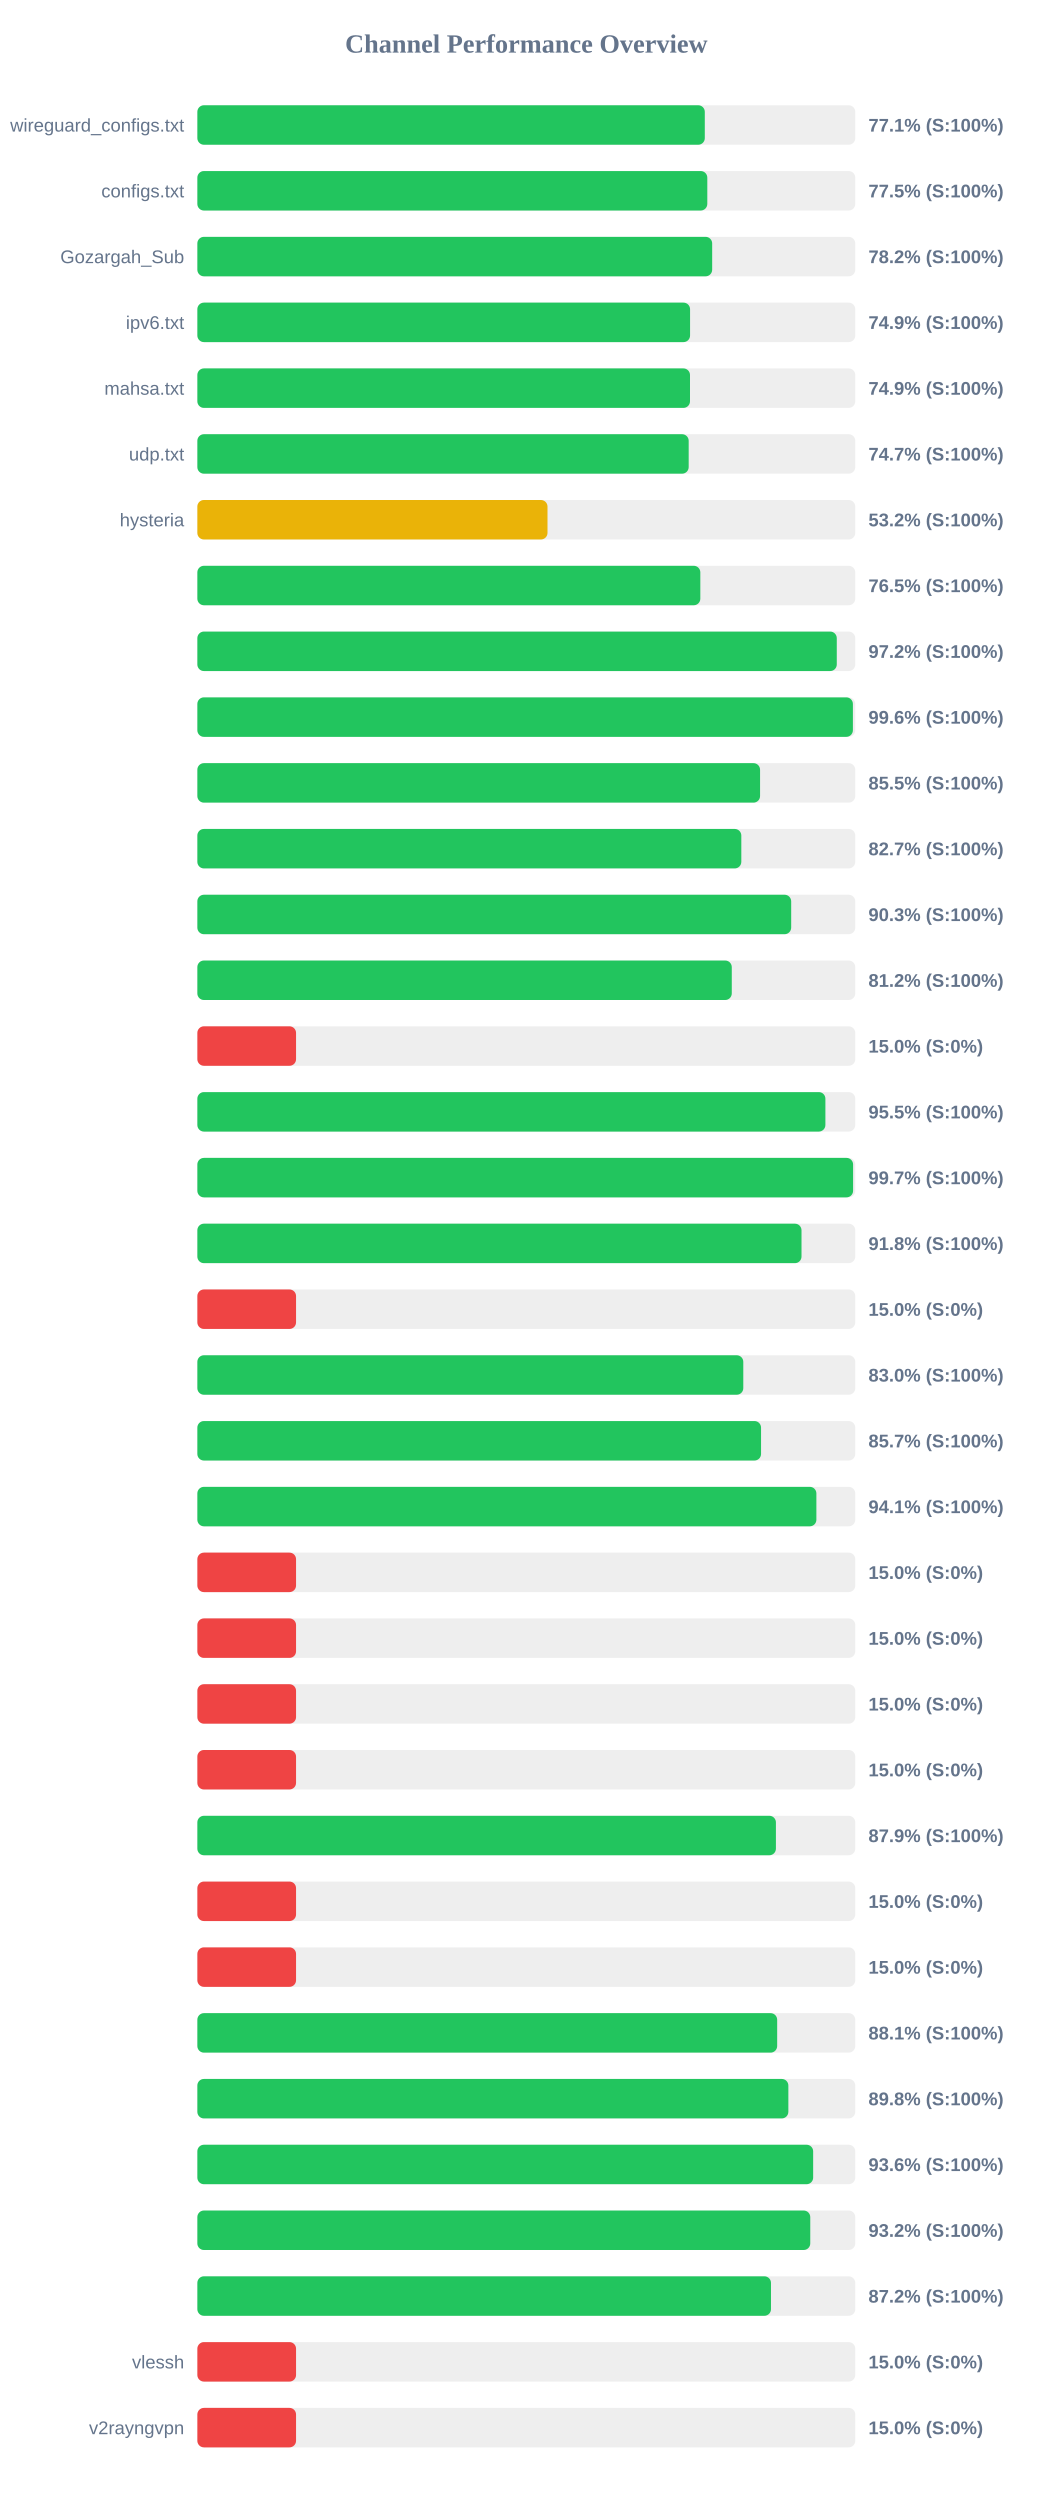
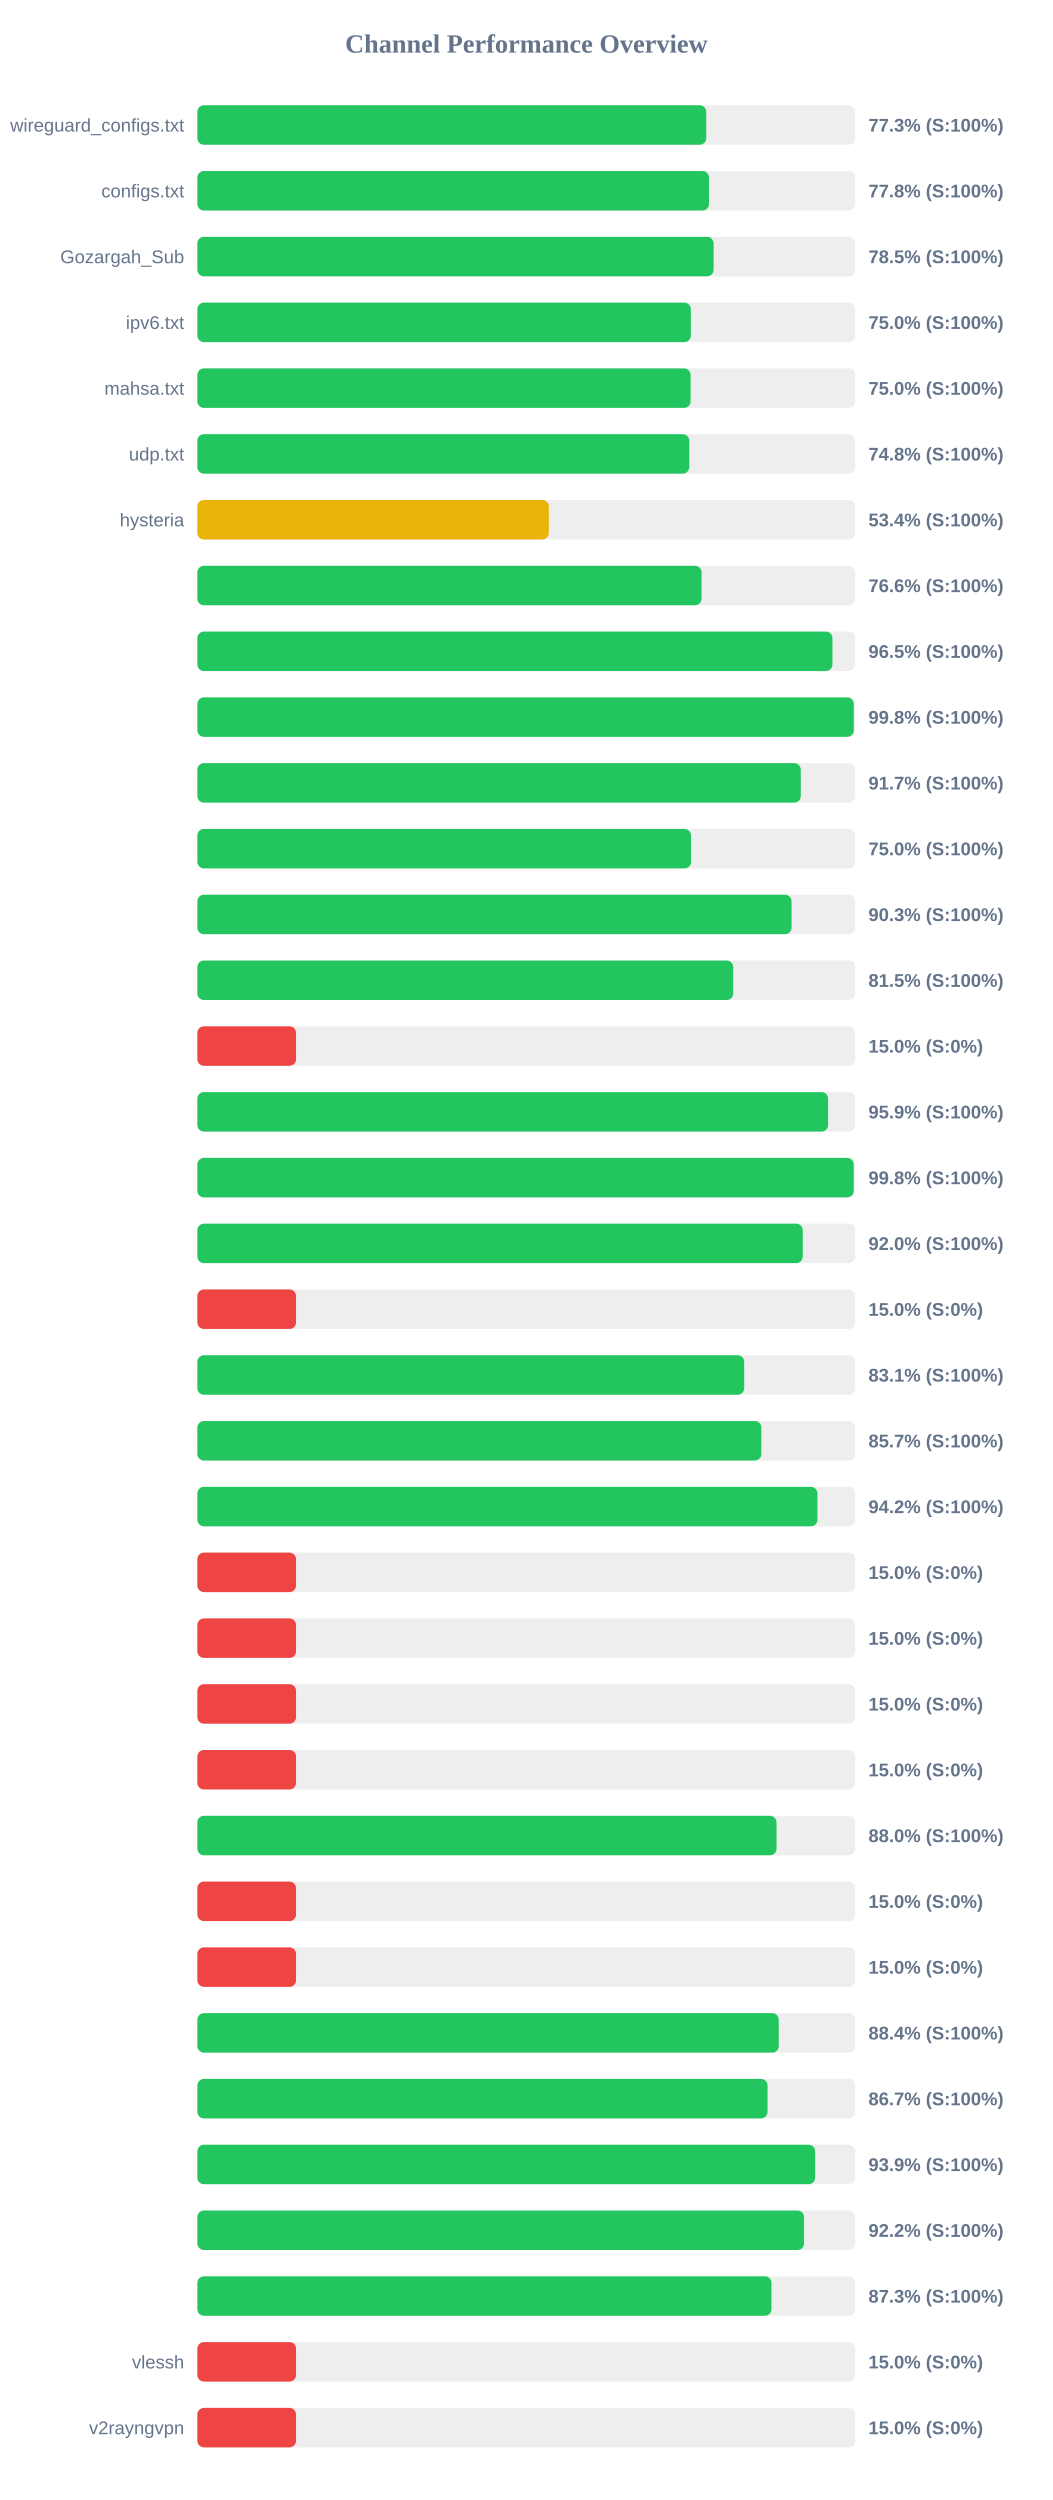
<svg xmlns="http://www.w3.org/2000/svg" width="800" height="1900" version="1.1">
  <style>
        .row { font: 14px Arial; fill: #64748b; }
        .score { font: bold 14px Arial; fill: #64748b; }
    </style>
  <text x="400" y="40" text-anchor="middle" font-size="20px" font-weight="bold" fill="#64748b">Channel Performance Overview</text>
  <rect x="150" y="80" width="500" height="30" fill="#eee" rx="5" />
-   <rect x="150" y="80" width="385.65" height="30" fill="#22c55e" rx="5" />
+   <rect x="150" y="80" width="386.75" height="30" fill="#22c55e" rx="5" />
  <text x="140" y="100" text-anchor="end" class="row">wireguard_configs.txt</text>
-   <text x="660" y="100" text-anchor="start" class="score">77.1% (S:100%)</text>
+   <text x="660" y="100" text-anchor="start" class="score">77.3% (S:100%)</text>
  <rect x="150" y="130" width="500" height="30" fill="#eee" rx="5" />
-   <rect x="150" y="130" width="387.55" height="30" fill="#22c55e" rx="5" />
+   <rect x="150" y="130" width="388.85" height="30" fill="#22c55e" rx="5" />
  <text x="140" y="150" text-anchor="end" class="row">configs.txt</text>
-   <text x="660" y="150" text-anchor="start" class="score">77.5% (S:100%)</text>
+   <text x="660" y="150" text-anchor="start" class="score">77.8% (S:100%)</text>
  <rect x="150" y="180" width="500" height="30" fill="#eee" rx="5" />
-   <rect x="150" y="180" width="391.25" height="30" fill="#22c55e" rx="5" />
+   <rect x="150" y="180" width="392.35" height="30" fill="#22c55e" rx="5" />
  <text x="140" y="200" text-anchor="end" class="row">Gozargah_Sub</text>
-   <text x="660" y="200" text-anchor="start" class="score">78.2% (S:100%)</text>
+   <text x="660" y="200" text-anchor="start" class="score">78.5% (S:100%)</text>
  <rect x="150" y="230" width="500" height="30" fill="#eee" rx="5" />
-   <rect x="150" y="230" width="374.45" height="30" fill="#22c55e" rx="5" />
+   <rect x="150" y="230" width="375.05" height="30" fill="#22c55e" rx="5" />
  <text x="140" y="250" text-anchor="end" class="row">ipv6.txt</text>
-   <text x="660" y="250" text-anchor="start" class="score">74.9% (S:100%)</text>
+   <text x="660" y="250" text-anchor="start" class="score">75.0% (S:100%)</text>
  <rect x="150" y="280" width="500" height="30" fill="#eee" rx="5" />
-   <rect x="150" y="280" width="374.4" height="30" fill="#22c55e" rx="5" />
+   <rect x="150" y="280" width="374.85" height="30" fill="#22c55e" rx="5" />
  <text x="140" y="300" text-anchor="end" class="row">mahsa.txt</text>
-   <text x="660" y="300" text-anchor="start" class="score">74.9% (S:100%)</text>
+   <text x="660" y="300" text-anchor="start" class="score">75.0% (S:100%)</text>
  <rect x="150" y="330" width="500" height="30" fill="#eee" rx="5" />
-   <rect x="150" y="330" width="373.4" height="30" fill="#22c55e" rx="5" />
+   <rect x="150" y="330" width="373.85" height="30" fill="#22c55e" rx="5" />
  <text x="140" y="350" text-anchor="end" class="row">udp.txt</text>
-   <text x="660" y="350" text-anchor="start" class="score">74.7% (S:100%)</text>
+   <text x="660" y="350" text-anchor="start" class="score">74.8% (S:100%)</text>
  <rect x="150" y="380" width="500" height="30" fill="#eee" rx="5" />
-   <rect x="150" y="380" width="266.1" height="30" fill="#eab308" rx="5" />
+   <rect x="150" y="380" width="267.1" height="30" fill="#eab308" rx="5" />
  <text x="140" y="400" text-anchor="end" class="row">hysteria</text>
-   <text x="660" y="400" text-anchor="start" class="score">53.2% (S:100%)</text>
+   <text x="660" y="400" text-anchor="start" class="score">53.4% (S:100%)</text>
  <rect x="150" y="430" width="500" height="30" fill="#eee" rx="5" />
-   <rect x="150" y="430" width="382.25" height="30" fill="#22c55e" rx="5" />
+   <rect x="150" y="430" width="383.2" height="30" fill="#22c55e" rx="5" />
  <text x="140" y="450" text-anchor="end" class="row" />
-   <text x="660" y="450" text-anchor="start" class="score">76.5% (S:100%)</text>
+   <text x="660" y="450" text-anchor="start" class="score">76.6% (S:100%)</text>
  <rect x="150" y="480" width="500" height="30" fill="#eee" rx="5" />
-   <rect x="150" y="480" width="485.95" height="30" fill="#22c55e" rx="5" />
+   <rect x="150" y="480" width="482.65" height="30" fill="#22c55e" rx="5" />
  <text x="140" y="500" text-anchor="end" class="row" />
-   <text x="660" y="500" text-anchor="start" class="score">97.2% (S:100%)</text>
+   <text x="660" y="500" text-anchor="start" class="score">96.5% (S:100%)</text>
  <rect x="150" y="530" width="500" height="30" fill="#eee" rx="5" />
-   <rect x="150" y="530" width="498.2" height="30" fill="#22c55e" rx="5" />
+   <rect x="150" y="530" width="498.85" height="30" fill="#22c55e" rx="5" />
  <text x="140" y="550" text-anchor="end" class="row" />
-   <text x="660" y="550" text-anchor="start" class="score">99.6% (S:100%)</text>
+   <text x="660" y="550" text-anchor="start" class="score">99.8% (S:100%)</text>
  <rect x="150" y="580" width="500" height="30" fill="#eee" rx="5" />
-   <rect x="150" y="580" width="427.65" height="30" fill="#22c55e" rx="5" />
+   <rect x="150" y="580" width="458.6" height="30" fill="#22c55e" rx="5" />
  <text x="140" y="600" text-anchor="end" class="row" />
-   <text x="660" y="600" text-anchor="start" class="score">85.5% (S:100%)</text>
+   <text x="660" y="600" text-anchor="start" class="score">91.7% (S:100%)</text>
  <rect x="150" y="630" width="500" height="30" fill="#eee" rx="5" />
-   <rect x="150" y="630" width="413.4" height="30" fill="#22c55e" rx="5" />
+   <rect x="150" y="630" width="375.2" height="30" fill="#22c55e" rx="5" />
  <text x="140" y="650" text-anchor="end" class="row" />
-   <text x="660" y="650" text-anchor="start" class="score">82.7% (S:100%)</text>
+   <text x="660" y="650" text-anchor="start" class="score">75.0% (S:100%)</text>
  <rect x="150" y="680" width="500" height="30" fill="#eee" rx="5" />
-   <rect x="150" y="680" width="451.3" height="30" fill="#22c55e" rx="5" />
+   <rect x="150" y="680" width="451.6" height="30" fill="#22c55e" rx="5" />
  <text x="140" y="700" text-anchor="end" class="row" />
  <text x="660" y="700" text-anchor="start" class="score">90.3% (S:100%)</text>
  <rect x="150" y="730" width="500" height="30" fill="#eee" rx="5" />
-   <rect x="150" y="730" width="406.15" height="30" fill="#22c55e" rx="5" />
+   <rect x="150" y="730" width="407.25" height="30" fill="#22c55e" rx="5" />
  <text x="140" y="750" text-anchor="end" class="row" />
-   <text x="660" y="750" text-anchor="start" class="score">81.2% (S:100%)</text>
+   <text x="660" y="750" text-anchor="start" class="score">81.5% (S:100%)</text>
  <rect x="150" y="780" width="500" height="30" fill="#eee" rx="5" />
  <rect x="150" y="780" width="75.0" height="30" fill="#ef4444" rx="5" />
  <text x="140" y="800" text-anchor="end" class="row" />
  <text x="660" y="800" text-anchor="start" class="score">15.0% (S:0%)</text>
  <rect x="150" y="830" width="500" height="30" fill="#eee" rx="5" />
-   <rect x="150" y="830" width="477.3" height="30" fill="#22c55e" rx="5" />
+   <rect x="150" y="830" width="479.35" height="30" fill="#22c55e" rx="5" />
  <text x="140" y="850" text-anchor="end" class="row" />
-   <text x="660" y="850" text-anchor="start" class="score">95.5% (S:100%)</text>
+   <text x="660" y="850" text-anchor="start" class="score">95.9% (S:100%)</text>
  <rect x="150" y="880" width="500" height="30" fill="#eee" rx="5" />
-   <rect x="150" y="880" width="498.35" height="30" fill="#22c55e" rx="5" />
+   <rect x="150" y="880" width="498.8" height="30" fill="#22c55e" rx="5" />
  <text x="140" y="900" text-anchor="end" class="row" />
-   <text x="660" y="900" text-anchor="start" class="score">99.7% (S:100%)</text>
+   <text x="660" y="900" text-anchor="start" class="score">99.8% (S:100%)</text>
  <rect x="150" y="930" width="500" height="30" fill="#eee" rx="5" />
-   <rect x="150" y="930" width="459.15" height="30" fill="#22c55e" rx="5" />
+   <rect x="150" y="930" width="460.1" height="30" fill="#22c55e" rx="5" />
  <text x="140" y="950" text-anchor="end" class="row" />
-   <text x="660" y="950" text-anchor="start" class="score">91.8% (S:100%)</text>
+   <text x="660" y="950" text-anchor="start" class="score">92.0% (S:100%)</text>
  <rect x="150" y="980" width="500" height="30" fill="#eee" rx="5" />
  <rect x="150" y="980" width="75.0" height="30" fill="#ef4444" rx="5" />
  <text x="140" y="1000" text-anchor="end" class="row" />
  <text x="660" y="1000" text-anchor="start" class="score">15.0% (S:0%)</text>
  <rect x="150" y="1030" width="500" height="30" fill="#eee" rx="5" />
-   <rect x="150" y="1030" width="414.9" height="30" fill="#22c55e" rx="5" />
+   <rect x="150" y="1030" width="415.6" height="30" fill="#22c55e" rx="5" />
  <text x="140" y="1050" text-anchor="end" class="row" />
-   <text x="660" y="1050" text-anchor="start" class="score">83.0% (S:100%)</text>
+   <text x="660" y="1050" text-anchor="start" class="score">83.1% (S:100%)</text>
  <rect x="150" y="1080" width="500" height="30" fill="#eee" rx="5" />
-   <rect x="150" y="1080" width="428.4" height="30" fill="#22c55e" rx="5" />
+   <rect x="150" y="1080" width="428.65" height="30" fill="#22c55e" rx="5" />
  <text x="140" y="1100" text-anchor="end" class="row" />
  <text x="660" y="1100" text-anchor="start" class="score">85.7% (S:100%)</text>
  <rect x="150" y="1130" width="500" height="30" fill="#eee" rx="5" />
-   <rect x="150" y="1130" width="470.45" height="30" fill="#22c55e" rx="5" />
+   <rect x="150" y="1130" width="471.25" height="30" fill="#22c55e" rx="5" />
  <text x="140" y="1150" text-anchor="end" class="row" />
-   <text x="660" y="1150" text-anchor="start" class="score">94.1% (S:100%)</text>
+   <text x="660" y="1150" text-anchor="start" class="score">94.2% (S:100%)</text>
  <rect x="150" y="1180" width="500" height="30" fill="#eee" rx="5" />
  <rect x="150" y="1180" width="75.0" height="30" fill="#ef4444" rx="5" />
  <text x="140" y="1200" text-anchor="end" class="row" />
  <text x="660" y="1200" text-anchor="start" class="score">15.0% (S:0%)</text>
  <rect x="150" y="1230" width="500" height="30" fill="#eee" rx="5" />
  <rect x="150" y="1230" width="75.0" height="30" fill="#ef4444" rx="5" />
  <text x="140" y="1250" text-anchor="end" class="row" />
  <text x="660" y="1250" text-anchor="start" class="score">15.0% (S:0%)</text>
  <rect x="150" y="1280" width="500" height="30" fill="#eee" rx="5" />
  <rect x="150" y="1280" width="75.0" height="30" fill="#ef4444" rx="5" />
  <text x="140" y="1300" text-anchor="end" class="row" />
  <text x="660" y="1300" text-anchor="start" class="score">15.0% (S:0%)</text>
  <rect x="150" y="1330" width="500" height="30" fill="#eee" rx="5" />
  <rect x="150" y="1330" width="75.0" height="30" fill="#ef4444" rx="5" />
  <text x="140" y="1350" text-anchor="end" class="row" />
  <text x="660" y="1350" text-anchor="start" class="score">15.0% (S:0%)</text>
  <rect x="150" y="1380" width="500" height="30" fill="#eee" rx="5" />
-   <rect x="150" y="1380" width="439.7" height="30" fill="#22c55e" rx="5" />
+   <rect x="150" y="1380" width="440.15" height="30" fill="#22c55e" rx="5" />
  <text x="140" y="1400" text-anchor="end" class="row" />
-   <text x="660" y="1400" text-anchor="start" class="score">87.9% (S:100%)</text>
+   <text x="660" y="1400" text-anchor="start" class="score">88.0% (S:100%)</text>
  <rect x="150" y="1430" width="500" height="30" fill="#eee" rx="5" />
  <rect x="150" y="1430" width="75.0" height="30" fill="#ef4444" rx="5" />
  <text x="140" y="1450" text-anchor="end" class="row" />
  <text x="660" y="1450" text-anchor="start" class="score">15.0% (S:0%)</text>
  <rect x="150" y="1480" width="500" height="30" fill="#eee" rx="5" />
  <rect x="150" y="1480" width="75.0" height="30" fill="#ef4444" rx="5" />
  <text x="140" y="1500" text-anchor="end" class="row" />
  <text x="660" y="1500" text-anchor="start" class="score">15.0% (S:0%)</text>
  <rect x="150" y="1530" width="500" height="30" fill="#eee" rx="5" />
-   <rect x="150" y="1530" width="440.65" height="30" fill="#22c55e" rx="5" />
+   <rect x="150" y="1530" width="441.85" height="30" fill="#22c55e" rx="5" />
  <text x="140" y="1550" text-anchor="end" class="row" />
-   <text x="660" y="1550" text-anchor="start" class="score">88.1% (S:100%)</text>
+   <text x="660" y="1550" text-anchor="start" class="score">88.4% (S:100%)</text>
  <rect x="150" y="1580" width="500" height="30" fill="#eee" rx="5" />
-   <rect x="150" y="1580" width="449.15" height="30" fill="#22c55e" rx="5" />
+   <rect x="150" y="1580" width="433.35" height="30" fill="#22c55e" rx="5" />
  <text x="140" y="1600" text-anchor="end" class="row" />
-   <text x="660" y="1600" text-anchor="start" class="score">89.8% (S:100%)</text>
+   <text x="660" y="1600" text-anchor="start" class="score">86.7% (S:100%)</text>
  <rect x="150" y="1630" width="500" height="30" fill="#eee" rx="5" />
-   <rect x="150" y="1630" width="468.0" height="30" fill="#22c55e" rx="5" />
+   <rect x="150" y="1630" width="469.5" height="30" fill="#22c55e" rx="5" />
  <text x="140" y="1650" text-anchor="end" class="row" />
-   <text x="660" y="1650" text-anchor="start" class="score">93.6% (S:100%)</text>
+   <text x="660" y="1650" text-anchor="start" class="score">93.9% (S:100%)</text>
  <rect x="150" y="1680" width="500" height="30" fill="#eee" rx="5" />
-   <rect x="150" y="1680" width="465.8" height="30" fill="#22c55e" rx="5" />
+   <rect x="150" y="1680" width="461.05" height="30" fill="#22c55e" rx="5" />
  <text x="140" y="1700" text-anchor="end" class="row" />
-   <text x="660" y="1700" text-anchor="start" class="score">93.2% (S:100%)</text>
+   <text x="660" y="1700" text-anchor="start" class="score">92.2% (S:100%)</text>
  <rect x="150" y="1730" width="500" height="30" fill="#eee" rx="5" />
-   <rect x="150" y="1730" width="435.95" height="30" fill="#22c55e" rx="5" />
+   <rect x="150" y="1730" width="436.3" height="30" fill="#22c55e" rx="5" />
  <text x="140" y="1750" text-anchor="end" class="row" />
-   <text x="660" y="1750" text-anchor="start" class="score">87.2% (S:100%)</text>
+   <text x="660" y="1750" text-anchor="start" class="score">87.3% (S:100%)</text>
  <rect x="150" y="1780" width="500" height="30" fill="#eee" rx="5" />
  <rect x="150" y="1780" width="75.0" height="30" fill="#ef4444" rx="5" />
  <text x="140" y="1800" text-anchor="end" class="row">vlessh</text>
  <text x="660" y="1800" text-anchor="start" class="score">15.0% (S:0%)</text>
  <rect x="150" y="1830" width="500" height="30" fill="#eee" rx="5" />
  <rect x="150" y="1830" width="75.0" height="30" fill="#ef4444" rx="5" />
  <text x="140" y="1850" text-anchor="end" class="row">v2rayngvpn</text>
  <text x="660" y="1850" text-anchor="start" class="score">15.0% (S:0%)</text>
</svg>
